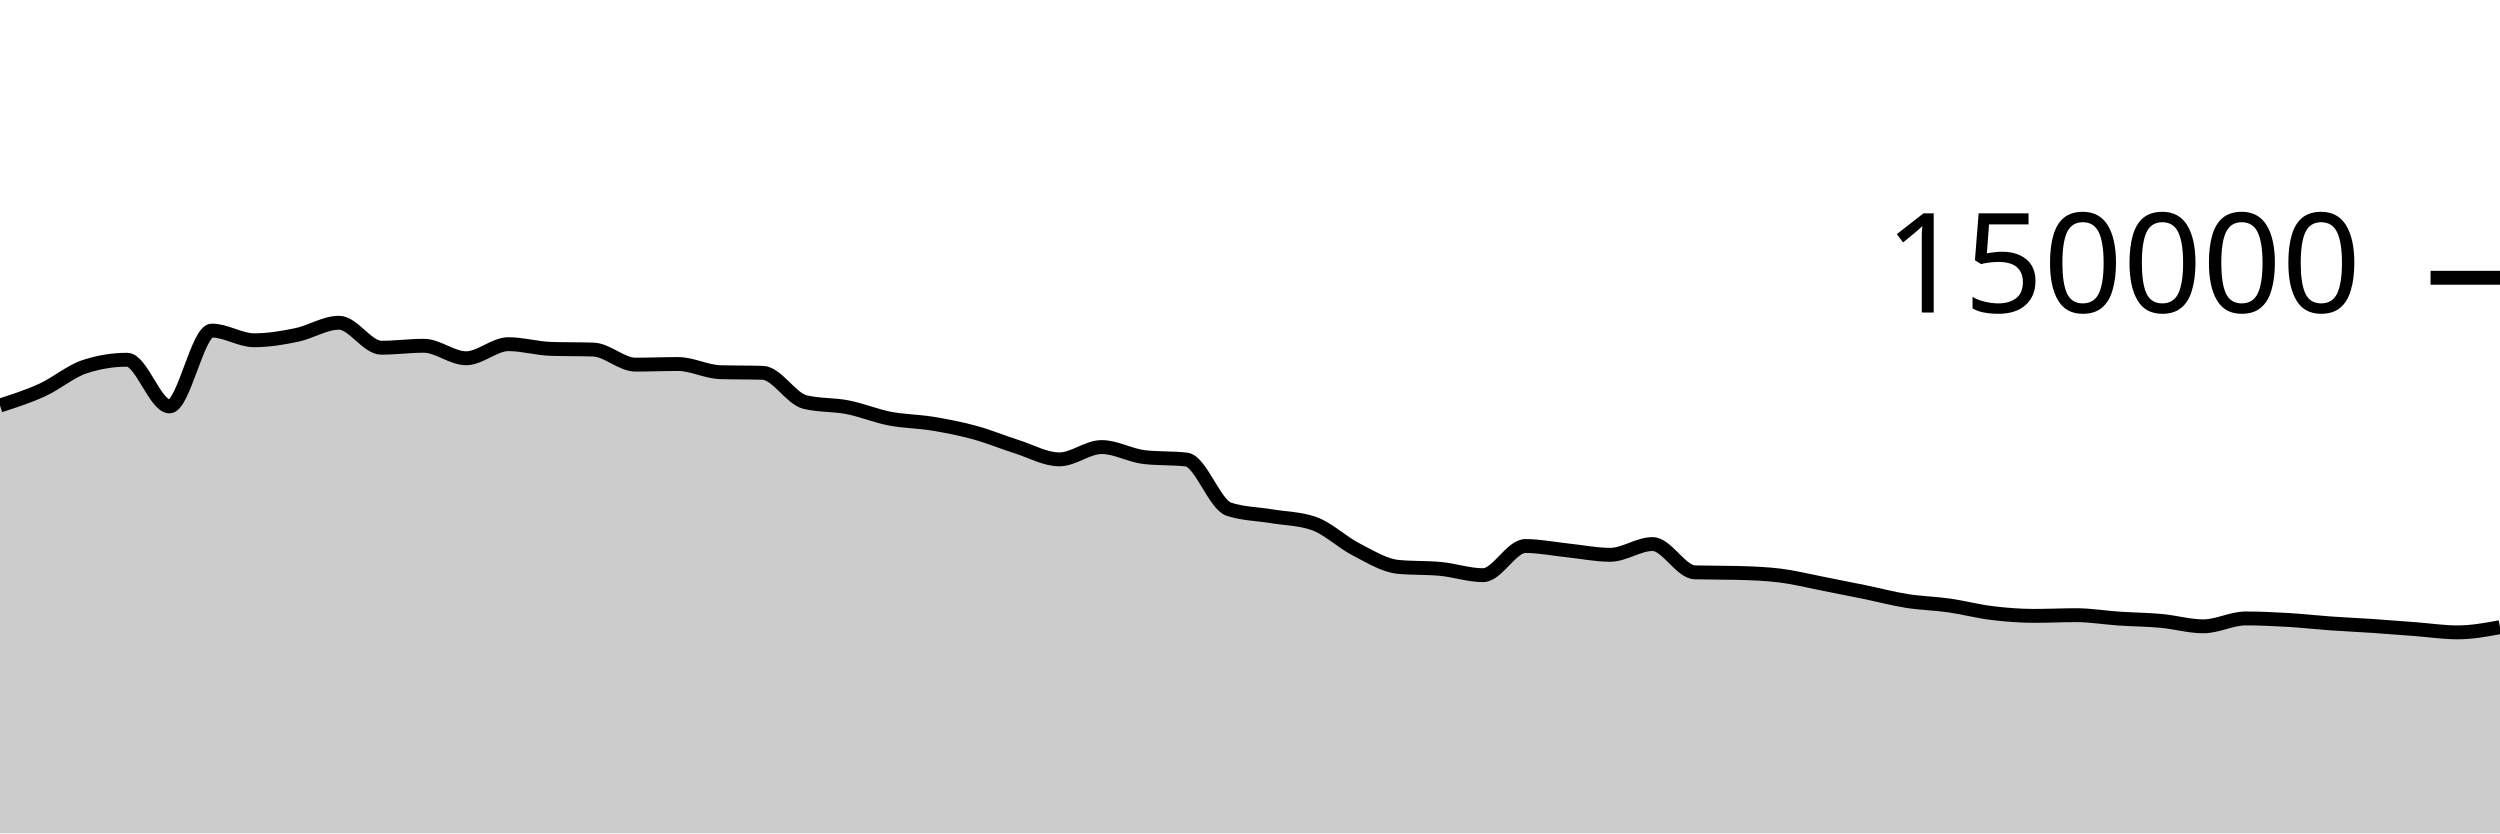
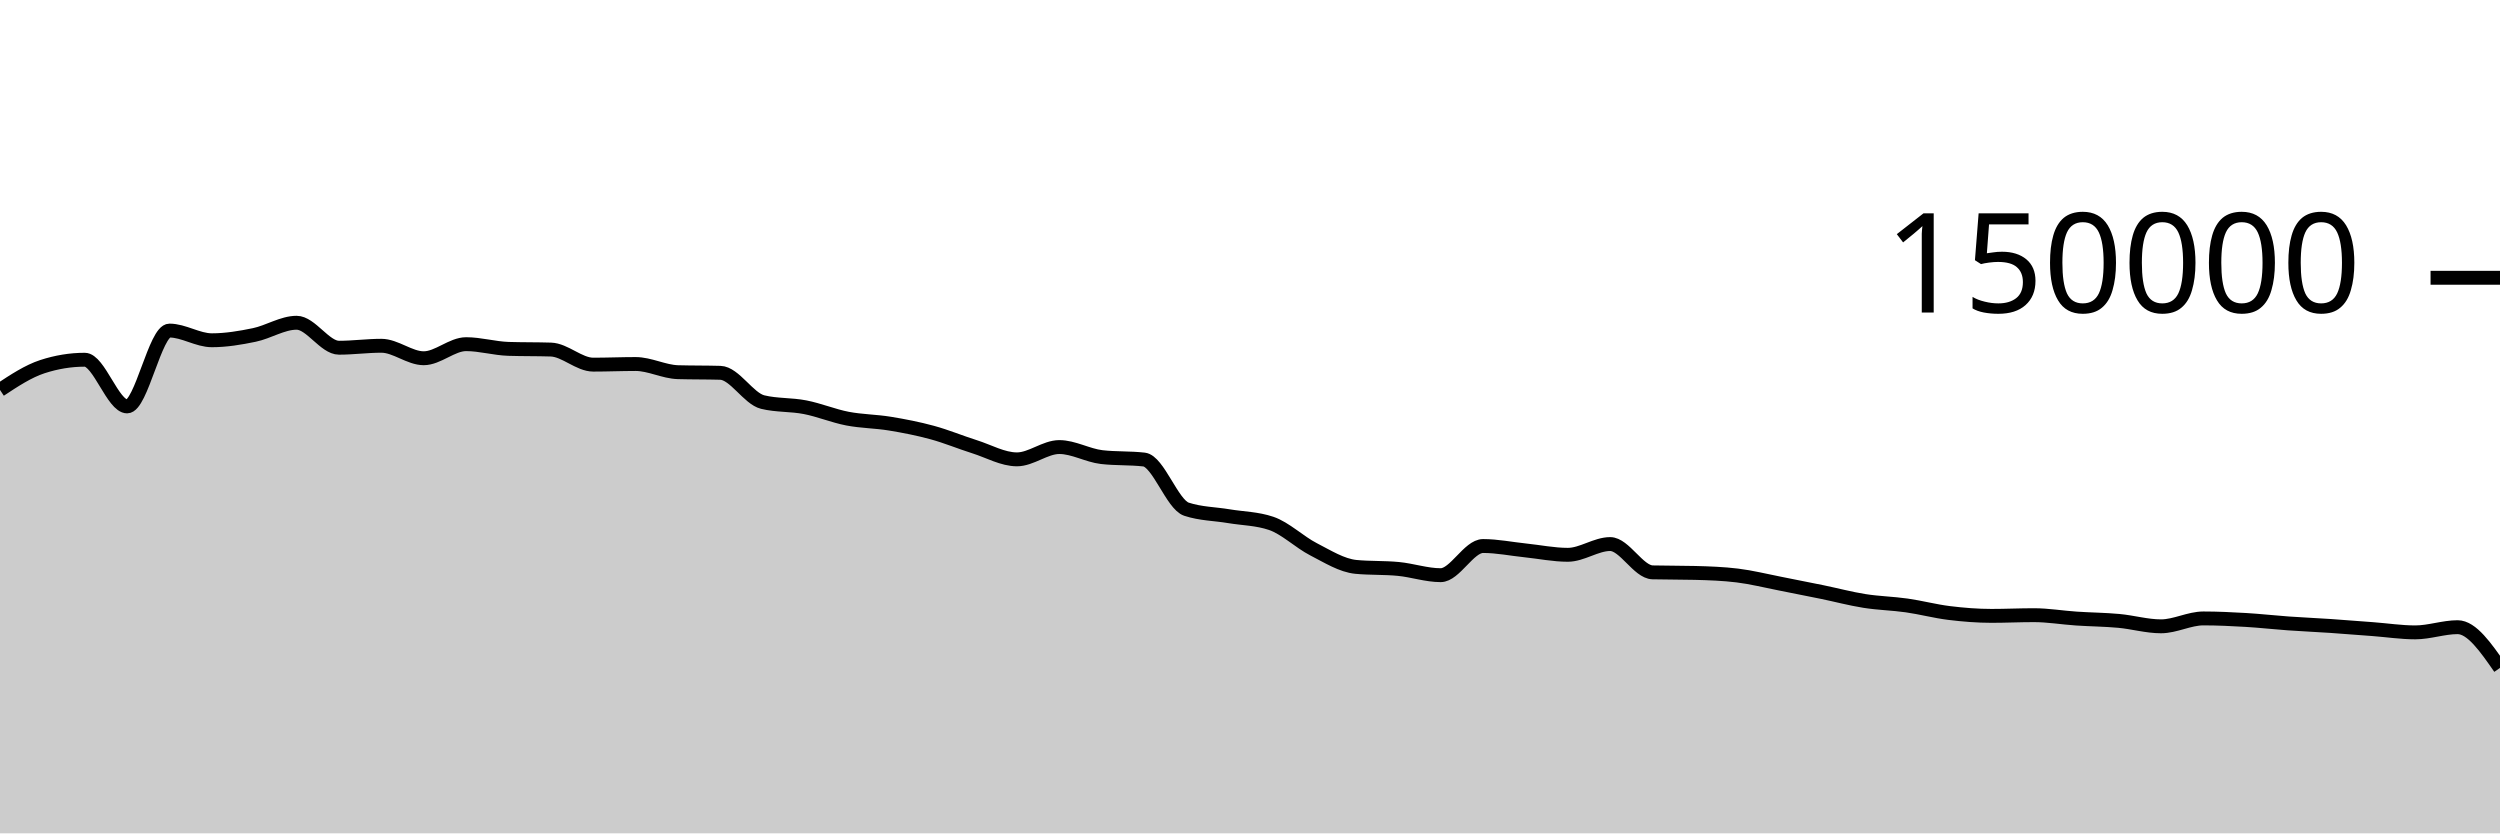
<svg xmlns="http://www.w3.org/2000/svg" viewBox="0 0 180 60">
  <g transform="translate(0,20)">
-     <path class="area" fill="rgba(0, 0, 0, 0.2)" d="M0,9.196C1.017,8.868,2.034,8.541,3.051,8.075C4.068,7.609,5.085,6.731,6.102,6.399C7.119,6.067,8.136,5.901,9.153,5.901C10.169,5.901,11.186,9.262,12.203,9.262C13.22,9.262,14.237,3.801,15.254,3.801C16.271,3.801,17.288,4.499,18.305,4.499C19.322,4.499,20.339,4.329,21.356,4.118C22.373,3.908,23.39,3.238,24.407,3.238C25.424,3.238,26.441,5.036,27.458,5.036C28.475,5.036,29.492,4.895,30.508,4.895C31.525,4.895,32.542,5.794,33.559,5.794C34.576,5.794,35.593,4.78,36.61,4.78C37.627,4.78,38.644,5.087,39.661,5.119C40.678,5.152,41.695,5.136,42.712,5.168C43.729,5.2,44.746,6.254,45.763,6.254C46.78,6.254,47.797,6.209,48.814,6.209C49.831,6.209,50.847,6.767,51.864,6.797C52.881,6.827,53.898,6.812,54.915,6.842C55.932,6.872,56.949,8.704,57.966,8.95C58.983,9.197,60,9.121,61.017,9.32C62.034,9.518,63.051,9.944,64.068,10.141C65.085,10.337,66.102,10.334,67.119,10.501C68.136,10.668,69.153,10.865,70.169,11.143C71.186,11.42,72.203,11.845,73.22,12.166C74.237,12.488,75.254,13.074,76.271,13.074C77.288,13.074,78.305,12.188,79.322,12.188C80.339,12.188,81.356,12.793,82.373,12.911C83.39,13.029,84.407,12.97,85.424,13.087C86.441,13.205,87.458,16.326,88.475,16.662C89.492,16.998,90.508,16.996,91.525,17.166C92.542,17.336,93.559,17.338,94.576,17.683C95.593,18.028,96.61,19.027,97.627,19.549C98.644,20.072,99.661,20.718,100.678,20.816C101.695,20.914,102.712,20.865,103.729,20.963C104.746,21.061,105.763,21.413,106.78,21.413C107.797,21.413,108.814,19.313,109.831,19.313C110.847,19.313,111.864,19.524,112.881,19.629C113.898,19.735,114.915,19.946,115.932,19.946C116.949,19.946,117.966,19.172,118.983,19.172C120,19.172,121.017,21.183,122.034,21.21C123.051,21.236,124.068,21.223,125.085,21.25C126.102,21.276,127.119,21.312,128.136,21.436C129.153,21.56,130.169,21.817,131.186,22.015C132.203,22.213,133.22,22.416,134.237,22.625C135.254,22.834,136.271,23.107,137.288,23.268C138.305,23.43,139.322,23.448,140.339,23.593C141.356,23.738,142.373,24.011,143.39,24.136C144.407,24.261,145.424,24.343,146.441,24.343C147.458,24.343,148.475,24.293,149.492,24.293C150.508,24.293,151.525,24.468,152.542,24.536C153.559,24.605,154.576,24.61,155.593,24.703C156.61,24.796,157.627,25.095,158.644,25.095C159.661,25.095,160.678,24.527,161.695,24.527C162.712,24.527,163.729,24.577,164.746,24.636C165.763,24.696,166.78,24.813,167.797,24.885C168.814,24.957,169.831,25.001,170.847,25.069C171.864,25.138,172.881,25.22,173.898,25.297C174.915,25.374,175.932,25.531,176.949,25.531C177.966,25.531,178.983,25.344,180,25.157L180,40C178.983,40,177.966,40,176.949,40C175.932,40,174.915,40,173.898,40C172.881,40,171.864,40,170.847,40C169.831,40,168.814,40,167.797,40C166.78,40,165.763,40,164.746,40C163.729,40,162.712,40,161.695,40C160.678,40,159.661,40,158.644,40C157.627,40,156.61,40,155.593,40C154.576,40,153.559,40,152.542,40C151.525,40,150.508,40,149.492,40C148.475,40,147.458,40,146.441,40C145.424,40,144.407,40,143.39,40C142.373,40,141.356,40,140.339,40C139.322,40,138.305,40,137.288,40C136.271,40,135.254,40,134.237,40C133.22,40,132.203,40,131.186,40C130.169,40,129.153,40,128.136,40C127.119,40,126.102,40,125.085,40C124.068,40,123.051,40,122.034,40C121.017,40,120,40,118.983,40C117.966,40,116.949,40,115.932,40C114.915,40,113.898,40,112.881,40C111.864,40,110.847,40,109.831,40C108.814,40,107.797,40,106.78,40C105.763,40,104.746,40,103.729,40C102.712,40,101.695,40,100.678,40C99.661,40,98.644,40,97.627,40C96.61,40,95.593,40,94.576,40C93.559,40,92.542,40,91.525,40C90.508,40,89.492,40,88.475,40C87.458,40,86.441,40,85.424,40C84.407,40,83.39,40,82.373,40C81.356,40,80.339,40,79.322,40C78.305,40,77.288,40,76.271,40C75.254,40,74.237,40,73.22,40C72.203,40,71.186,40,70.169,40C69.153,40,68.136,40,67.119,40C66.102,40,65.085,40,64.068,40C63.051,40,62.034,40,61.017,40C60,40,58.983,40,57.966,40C56.949,40,55.932,40,54.915,40C53.898,40,52.881,40,51.864,40C50.847,40,49.831,40,48.814,40C47.797,40,46.78,40,45.763,40C44.746,40,43.729,40,42.712,40C41.695,40,40.678,40,39.661,40C38.644,40,37.627,40,36.61,40C35.593,40,34.576,40,33.559,40C32.542,40,31.525,40,30.508,40C29.492,40,28.475,40,27.458,40C26.441,40,25.424,40,24.407,40C23.39,40,22.373,40,21.356,40C20.339,40,19.322,40,18.305,40C17.288,40,16.271,40,15.254,40C14.237,40,13.22,40,12.203,40C11.186,40,10.169,40,9.153,40C8.136,40,7.119,40,6.102,40C5.085,40,4.068,40,3.051,40C2.034,40,1.017,40,0,40Z" />
-     <path class="line" stroke="black" fill="none" d="M0,9.196C1.017,8.868,2.034,8.541,3.051,8.075C4.068,7.609,5.085,6.731,6.102,6.399C7.119,6.067,8.136,5.901,9.153,5.901C10.169,5.901,11.186,9.262,12.203,9.262C13.22,9.262,14.237,3.801,15.254,3.801C16.271,3.801,17.288,4.499,18.305,4.499C19.322,4.499,20.339,4.329,21.356,4.118C22.373,3.908,23.39,3.238,24.407,3.238C25.424,3.238,26.441,5.036,27.458,5.036C28.475,5.036,29.492,4.895,30.508,4.895C31.525,4.895,32.542,5.794,33.559,5.794C34.576,5.794,35.593,4.78,36.61,4.78C37.627,4.78,38.644,5.087,39.661,5.119C40.678,5.152,41.695,5.136,42.712,5.168C43.729,5.2,44.746,6.254,45.763,6.254C46.78,6.254,47.797,6.209,48.814,6.209C49.831,6.209,50.847,6.767,51.864,6.797C52.881,6.827,53.898,6.812,54.915,6.842C55.932,6.872,56.949,8.704,57.966,8.95C58.983,9.197,60,9.121,61.017,9.32C62.034,9.518,63.051,9.944,64.068,10.141C65.085,10.337,66.102,10.334,67.119,10.501C68.136,10.668,69.153,10.865,70.169,11.143C71.186,11.42,72.203,11.845,73.22,12.166C74.237,12.488,75.254,13.074,76.271,13.074C77.288,13.074,78.305,12.188,79.322,12.188C80.339,12.188,81.356,12.793,82.373,12.911C83.39,13.029,84.407,12.97,85.424,13.087C86.441,13.205,87.458,16.326,88.475,16.662C89.492,16.998,90.508,16.996,91.525,17.166C92.542,17.336,93.559,17.338,94.576,17.683C95.593,18.028,96.61,19.027,97.627,19.549C98.644,20.072,99.661,20.718,100.678,20.816C101.695,20.914,102.712,20.865,103.729,20.963C104.746,21.061,105.763,21.413,106.78,21.413C107.797,21.413,108.814,19.313,109.831,19.313C110.847,19.313,111.864,19.524,112.881,19.629C113.898,19.735,114.915,19.946,115.932,19.946C116.949,19.946,117.966,19.172,118.983,19.172C120,19.172,121.017,21.183,122.034,21.21C123.051,21.236,124.068,21.223,125.085,21.25C126.102,21.276,127.119,21.312,128.136,21.436C129.153,21.56,130.169,21.817,131.186,22.015C132.203,22.213,133.22,22.416,134.237,22.625C135.254,22.834,136.271,23.107,137.288,23.268C138.305,23.43,139.322,23.448,140.339,23.593C141.356,23.738,142.373,24.011,143.39,24.136C144.407,24.261,145.424,24.343,146.441,24.343C147.458,24.343,148.475,24.293,149.492,24.293C150.508,24.293,151.525,24.468,152.542,24.536C153.559,24.605,154.576,24.61,155.593,24.703C156.61,24.796,157.627,25.095,158.644,25.095C159.661,25.095,160.678,24.527,161.695,24.527C162.712,24.527,163.729,24.577,164.746,24.636C165.763,24.696,166.78,24.813,167.797,24.885C168.814,24.957,169.831,25.001,170.847,25.069C171.864,25.138,172.881,25.22,173.898,25.297C174.915,25.374,175.932,25.531,176.949,25.531C177.966,25.531,178.983,25.344,180,25.157" />
+     <path class="area" fill="rgba(0, 0, 0, 0.2)" d="M0,8.075C1.017,7.403,2.034,6.731,3.051,6.399C4.068,6.067,5.085,5.901,6.102,5.901C7.119,5.901,8.136,9.262,9.153,9.262C10.169,9.262,11.186,3.801,12.203,3.801C13.22,3.801,14.237,4.499,15.254,4.499C16.271,4.499,17.288,4.329,18.305,4.118C19.322,3.908,20.339,3.238,21.356,3.238C22.373,3.238,23.39,5.036,24.407,5.036C25.424,5.036,26.441,4.895,27.458,4.895C28.475,4.895,29.492,5.794,30.508,5.794C31.525,5.794,32.542,4.78,33.559,4.78C34.576,4.78,35.593,5.087,36.61,5.119C37.627,5.152,38.644,5.136,39.661,5.168C40.678,5.2,41.695,6.254,42.712,6.254C43.729,6.254,44.746,6.209,45.763,6.209C46.78,6.209,47.797,6.767,48.814,6.797C49.831,6.827,50.847,6.812,51.864,6.842C52.881,6.872,53.898,8.704,54.915,8.95C55.932,9.197,56.949,9.121,57.966,9.32C58.983,9.518,60,9.944,61.017,10.141C62.034,10.337,63.051,10.334,64.068,10.501C65.085,10.668,66.102,10.865,67.119,11.143C68.136,11.42,69.153,11.845,70.169,12.166C71.186,12.488,72.203,13.074,73.22,13.074C74.237,13.074,75.254,12.188,76.271,12.188C77.288,12.188,78.305,12.793,79.322,12.911C80.339,13.029,81.356,12.97,82.373,13.087C83.39,13.205,84.407,16.326,85.424,16.662C86.441,16.998,87.458,16.996,88.475,17.166C89.492,17.336,90.508,17.338,91.525,17.683C92.542,18.028,93.559,19.027,94.576,19.549C95.593,20.072,96.61,20.718,97.627,20.816C98.644,20.914,99.661,20.865,100.678,20.963C101.695,21.061,102.712,21.413,103.729,21.413C104.746,21.413,105.763,19.313,106.78,19.313C107.797,19.313,108.814,19.524,109.831,19.629C110.847,19.735,111.864,19.946,112.881,19.946C113.898,19.946,114.915,19.172,115.932,19.172C116.949,19.172,117.966,21.183,118.983,21.21C120,21.236,121.017,21.223,122.034,21.25C123.051,21.276,124.068,21.312,125.085,21.436C126.102,21.56,127.119,21.817,128.136,22.015C129.153,22.213,130.169,22.416,131.186,22.625C132.203,22.834,133.22,23.107,134.237,23.268C135.254,23.43,136.271,23.448,137.288,23.593C138.305,23.738,139.322,24.011,140.339,24.136C141.356,24.261,142.373,24.343,143.39,24.343C144.407,24.343,145.424,24.293,146.441,24.293C147.458,24.293,148.475,24.468,149.492,24.536C150.508,24.605,151.525,24.61,152.542,24.703C153.559,24.796,154.576,25.095,155.593,25.095C156.61,25.095,157.627,24.527,158.644,24.527C159.661,24.527,160.678,24.577,161.695,24.636C162.712,24.696,163.729,24.813,164.746,24.885C165.763,24.957,166.78,25.001,167.797,25.069C168.814,25.138,169.831,25.22,170.847,25.297C171.864,25.374,172.881,25.531,173.898,25.531C174.915,25.531,175.932,25.157,176.949,25.157C177.966,25.157,178.983,26.623,180,28.089L180,40C178.983,40,177.966,40,176.949,40C175.932,40,174.915,40,173.898,40C172.881,40,171.864,40,170.847,40C169.831,40,168.814,40,167.797,40C166.78,40,165.763,40,164.746,40C163.729,40,162.712,40,161.695,40C160.678,40,159.661,40,158.644,40C157.627,40,156.61,40,155.593,40C154.576,40,153.559,40,152.542,40C151.525,40,150.508,40,149.492,40C148.475,40,147.458,40,146.441,40C145.424,40,144.407,40,143.39,40C142.373,40,141.356,40,140.339,40C139.322,40,138.305,40,137.288,40C136.271,40,135.254,40,134.237,40C133.22,40,132.203,40,131.186,40C130.169,40,129.153,40,128.136,40C127.119,40,126.102,40,125.085,40C124.068,40,123.051,40,122.034,40C121.017,40,120,40,118.983,40C117.966,40,116.949,40,115.932,40C114.915,40,113.898,40,112.881,40C111.864,40,110.847,40,109.831,40C108.814,40,107.797,40,106.78,40C105.763,40,104.746,40,103.729,40C102.712,40,101.695,40,100.678,40C99.661,40,98.644,40,97.627,40C96.61,40,95.593,40,94.576,40C93.559,40,92.542,40,91.525,40C90.508,40,89.492,40,88.475,40C87.458,40,86.441,40,85.424,40C84.407,40,83.39,40,82.373,40C81.356,40,80.339,40,79.322,40C78.305,40,77.288,40,76.271,40C75.254,40,74.237,40,73.22,40C72.203,40,71.186,40,70.169,40C69.153,40,68.136,40,67.119,40C66.102,40,65.085,40,64.068,40C63.051,40,62.034,40,61.017,40C60,40,58.983,40,57.966,40C56.949,40,55.932,40,54.915,40C53.898,40,52.881,40,51.864,40C50.847,40,49.831,40,48.814,40C47.797,40,46.78,40,45.763,40C44.746,40,43.729,40,42.712,40C41.695,40,40.678,40,39.661,40C38.644,40,37.627,40,36.61,40C35.593,40,34.576,40,33.559,40C32.542,40,31.525,40,30.508,40C29.492,40,28.475,40,27.458,40C26.441,40,25.424,40,24.407,40C23.39,40,22.373,40,21.356,40C20.339,40,19.322,40,18.305,40C17.288,40,16.271,40,15.254,40C14.237,40,13.22,40,12.203,40C11.186,40,10.169,40,9.153,40C8.136,40,7.119,40,6.102,40C5.085,40,4.068,40,3.051,40C2.034,40,1.017,40,0,40Z" />
+     <path class="line" stroke="black" fill="none" d="M0,8.075C1.017,7.403,2.034,6.731,3.051,6.399C4.068,6.067,5.085,5.901,6.102,5.901C7.119,5.901,8.136,9.262,9.153,9.262C10.169,9.262,11.186,3.801,12.203,3.801C13.22,3.801,14.237,4.499,15.254,4.499C16.271,4.499,17.288,4.329,18.305,4.118C19.322,3.908,20.339,3.238,21.356,3.238C22.373,3.238,23.39,5.036,24.407,5.036C25.424,5.036,26.441,4.895,27.458,4.895C28.475,4.895,29.492,5.794,30.508,5.794C31.525,5.794,32.542,4.78,33.559,4.78C34.576,4.78,35.593,5.087,36.61,5.119C37.627,5.152,38.644,5.136,39.661,5.168C40.678,5.2,41.695,6.254,42.712,6.254C43.729,6.254,44.746,6.209,45.763,6.209C46.78,6.209,47.797,6.767,48.814,6.797C49.831,6.827,50.847,6.812,51.864,6.842C52.881,6.872,53.898,8.704,54.915,8.95C55.932,9.197,56.949,9.121,57.966,9.32C58.983,9.518,60,9.944,61.017,10.141C62.034,10.337,63.051,10.334,64.068,10.501C65.085,10.668,66.102,10.865,67.119,11.143C68.136,11.42,69.153,11.845,70.169,12.166C71.186,12.488,72.203,13.074,73.22,13.074C74.237,13.074,75.254,12.188,76.271,12.188C77.288,12.188,78.305,12.793,79.322,12.911C80.339,13.029,81.356,12.97,82.373,13.087C83.39,13.205,84.407,16.326,85.424,16.662C86.441,16.998,87.458,16.996,88.475,17.166C89.492,17.336,90.508,17.338,91.525,17.683C92.542,18.028,93.559,19.027,94.576,19.549C95.593,20.072,96.61,20.718,97.627,20.816C98.644,20.914,99.661,20.865,100.678,20.963C101.695,21.061,102.712,21.413,103.729,21.413C104.746,21.413,105.763,19.313,106.78,19.313C107.797,19.313,108.814,19.524,109.831,19.629C110.847,19.735,111.864,19.946,112.881,19.946C113.898,19.946,114.915,19.172,115.932,19.172C116.949,19.172,117.966,21.183,118.983,21.21C120,21.236,121.017,21.223,122.034,21.25C123.051,21.276,124.068,21.312,125.085,21.436C126.102,21.56,127.119,21.817,128.136,22.015C129.153,22.213,130.169,22.416,131.186,22.625C132.203,22.834,133.22,23.107,134.237,23.268C135.254,23.43,136.271,23.448,137.288,23.593C138.305,23.738,139.322,24.011,140.339,24.136C141.356,24.261,142.373,24.343,143.39,24.343C144.407,24.343,145.424,24.293,146.441,24.293C147.458,24.293,148.475,24.468,149.492,24.536C150.508,24.605,151.525,24.61,152.542,24.703C153.559,24.796,154.576,25.095,155.593,25.095C156.61,25.095,157.627,24.527,158.644,24.527C159.661,24.527,160.678,24.577,161.695,24.636C162.712,24.696,163.729,24.813,164.746,24.885C165.763,24.957,166.78,25.001,167.797,25.069C168.814,25.138,169.831,25.22,170.847,25.297C171.864,25.374,172.881,25.531,173.898,25.531C174.915,25.531,175.932,25.157,176.949,25.157C177.966,25.157,178.983,26.623,180,28.089" />
    <path class="axis-ceiling" stroke-width="1" stroke="black" fill="none" d="M175,0L180,0" />
    <text class="axis-ceiling-label" font-family="sans-serif" text-anchor="end" font-size="10px" x="170" y="2.5">150000</text>
  </g>
</svg>
